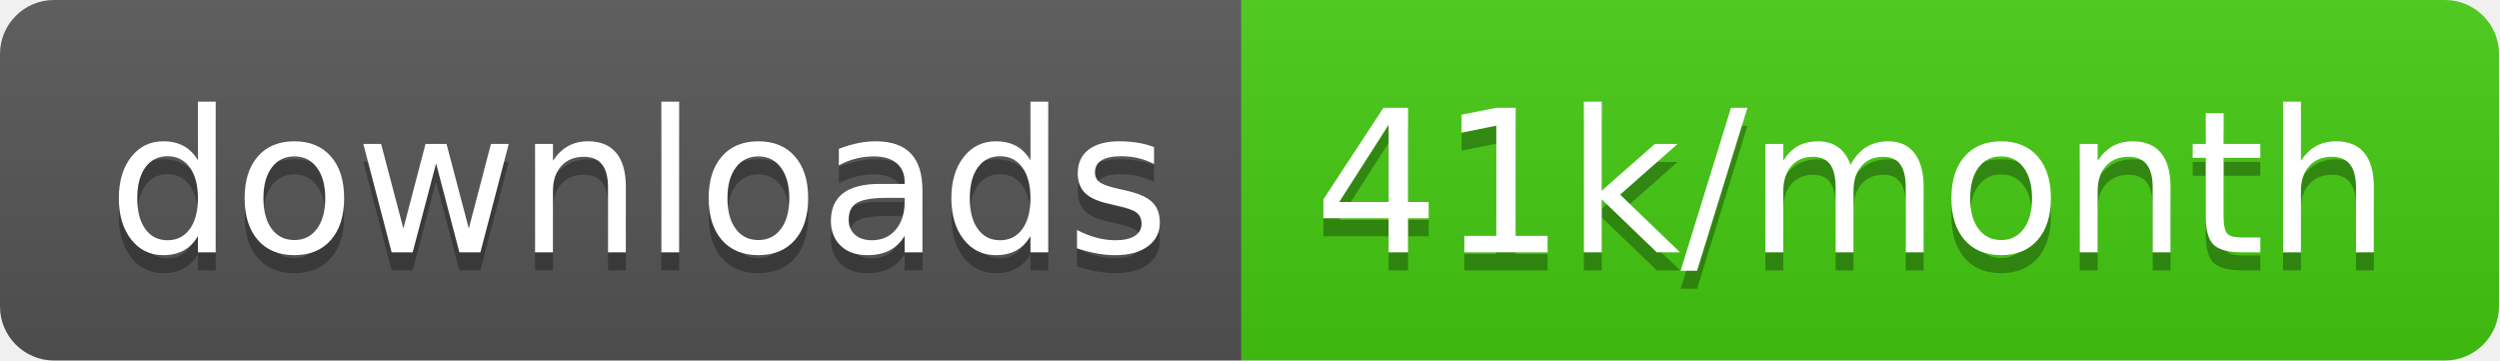
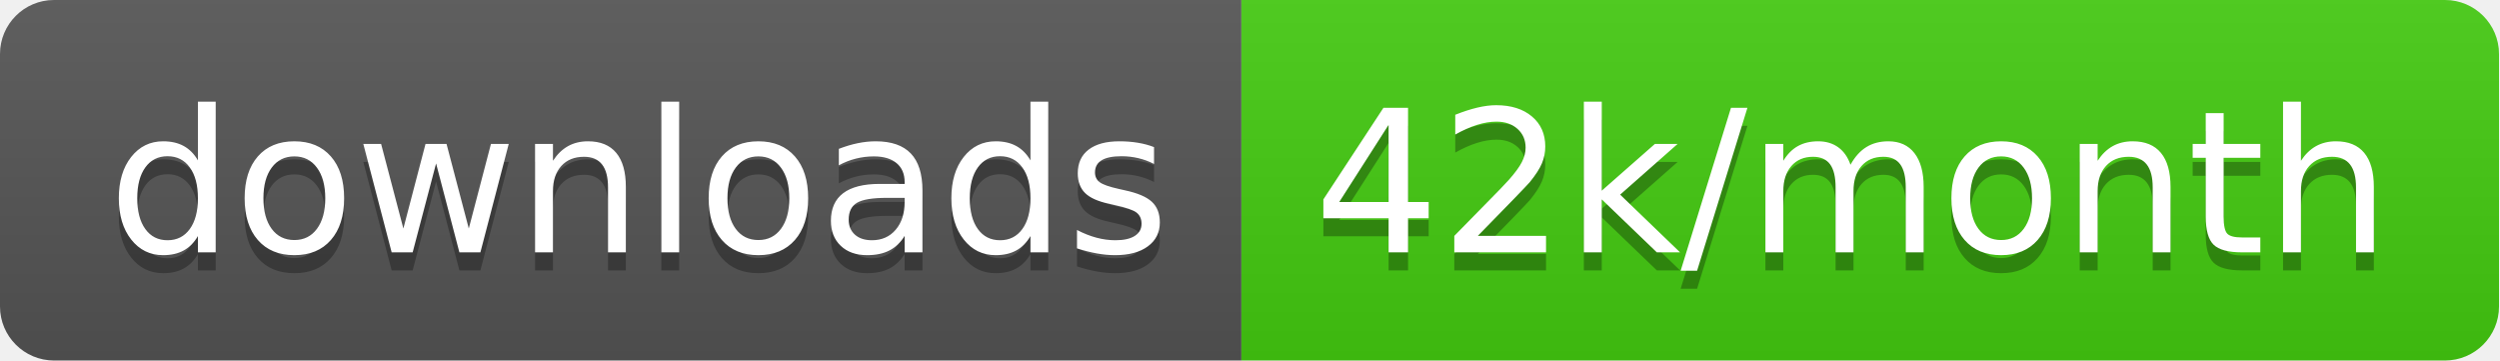
<svg xmlns="http://www.w3.org/2000/svg" width="138.7" height="20">
  <linearGradient id="smooth" x2="0" y2="100%">
    <stop offset="0" stop-color="#bbb" stop-opacity=".1" />
    <stop offset="1" stop-opacity=".1" />
  </linearGradient>
  <clipPath id="round">
    <rect width="138.7" height="20" rx="3" fill="#fff" />
  </clipPath>
  <g clip-path="url(#round)">
    <rect width="68.9" height="20" fill="#555" />
    <rect x="68.9" width="69.8" height="20" fill="#4c1" />
    <rect width="138.7" height="20" fill="url(#smooth)" />
  </g>
  <g fill="#fff" text-anchor="middle" font-family="DejaVu Sans,Verdana,Geneva,sans-serif" font-size="110">
    <text x="354.5" y="150" fill="#010101" fill-opacity=".3" transform="scale(0.1)" textLength="589.0" lengthAdjust="spacing">downloads</text>
    <text x="354.5" y="140" transform="scale(0.1)" textLength="589.0" lengthAdjust="spacing">downloads</text>
-     <text x="1028.0" y="150" fill="#010101" fill-opacity=".3" transform="scale(0.1)" textLength="598.0" lengthAdjust="spacing">41k/month</text>
-     <text x="1028.0" y="140" transform="scale(0.1)" textLength="598.0" lengthAdjust="spacing">41k/month</text>
+     <text x="1028.0" y="150" fill="#010101" fill-opacity=".3" transform="scale(0.1)" textLength="598.0" lengthAdjust="spacing">42k/month</text>
+     <text x="1028.0" y="140" transform="scale(0.1)" textLength="598.0" lengthAdjust="spacing">42k/month</text>
  </g>
</svg>
